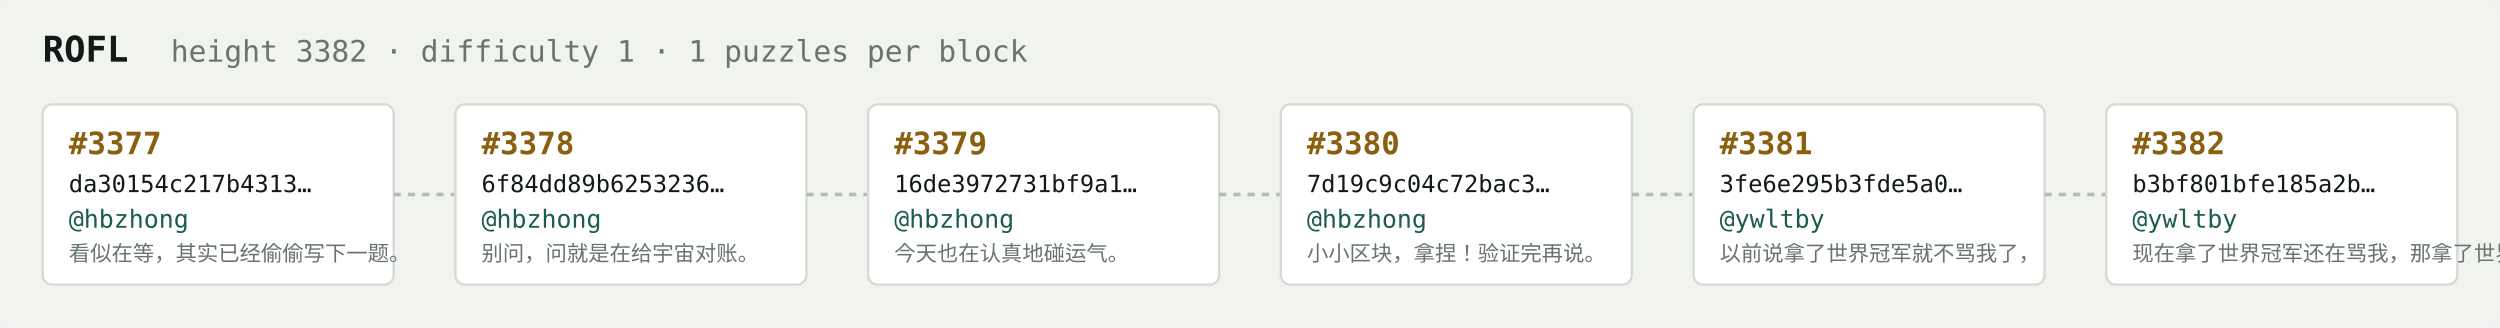
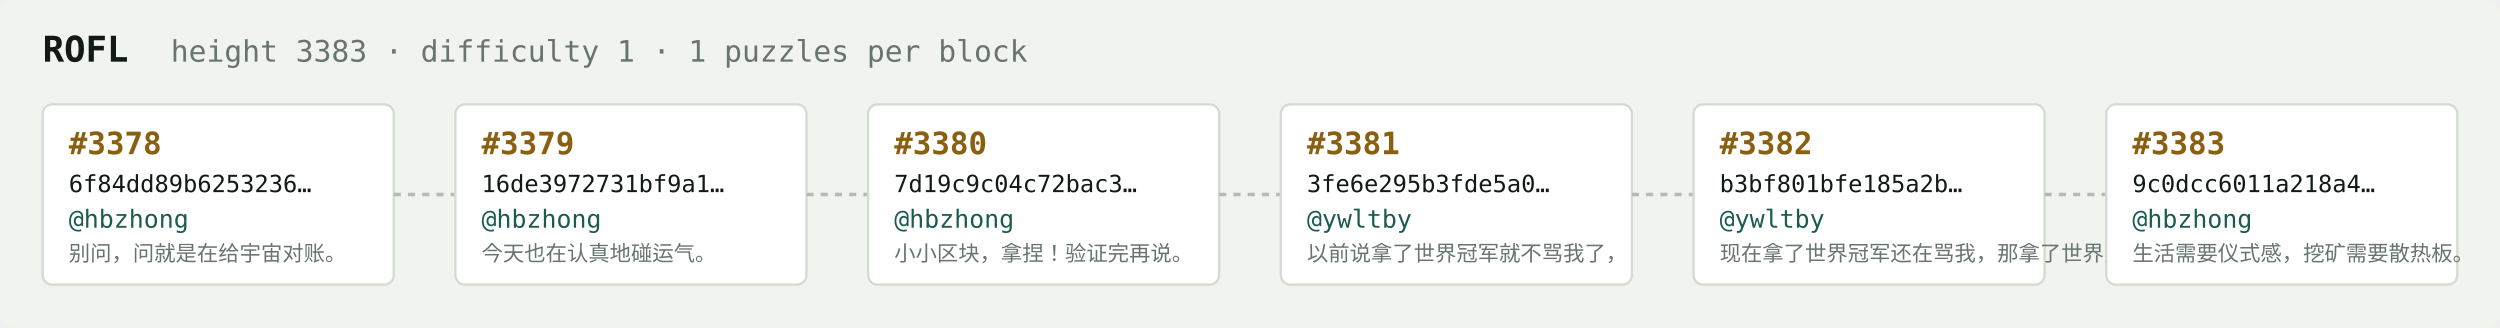
<svg xmlns="http://www.w3.org/2000/svg" width="1054" height="138" viewBox="0 0 1054 138" font-family="ui-monospace,SFMono-Regular,Menlo,monospace">
  <rect fill="#f1f3ef" width="1054" height="138" rx="6" />
  <text x="18" y="26" fill="#121916" font-size="15" font-weight="700">ROFL</text>
-   <text x="72" y="26" fill="#68746e" font-size="12.5">height 3382 · difficulty 1 · 1 puzzles per block</text>
+   <text x="72" y="26" fill="#68746e" font-size="12.5">height 3383 · difficulty 1 · 1 puzzles per block</text>
  <rect x="18" y="44" width="148" height="76" rx="4" fill="#ffffff" stroke="#d5dbd2" stroke-width="1" />
-   <text x="29" y="65" fill="#8a5f10" font-size="13" font-weight="700">#3377</text>
-   <text x="29" y="81" fill="#121916" font-size="10">da30154c217b4313…</text>
+   <text x="29" y="65" fill="#8a5f10" font-size="13" font-weight="700">#3378</text>
+   <text x="29" y="81" fill="#121916" font-size="10">6f84dd89b6253236…</text>
  <text x="29" y="96" fill="#1c5b52" font-size="10.5">@hbzhong</text>
-   <text x="29" y="110" fill="#68746e" font-size="9">看似在等，其实已经偷偷写下一题。</text>
+   <text x="29" y="110" fill="#68746e" font-size="9">别问，问就是在给宇宙对账。</text>
  <line x1="166" y1="82.0" x2="192" y2="82.0" stroke="#b3bcb4" stroke-width="1.5" stroke-dasharray="3 3" />
  <rect x="192" y="44" width="148" height="76" rx="4" fill="#ffffff" stroke="#d5dbd2" stroke-width="1" />
-   <text x="203" y="65" fill="#8a5f10" font-size="13" font-weight="700">#3378</text>
-   <text x="203" y="81" fill="#121916" font-size="10">6f84dd89b6253236…</text>
+   <text x="203" y="65" fill="#8a5f10" font-size="13" font-weight="700">#3379</text>
+   <text x="203" y="81" fill="#121916" font-size="10">16de3972731bf9a1…</text>
  <text x="203" y="96" fill="#1c5b52" font-size="10.5">@hbzhong</text>
-   <text x="203" y="110" fill="#68746e" font-size="9">别问，问就是在给宇宙对账。</text>
+   <text x="203" y="110" fill="#68746e" font-size="9">今天也在认真地碰运气。</text>
  <line x1="340" y1="82.0" x2="366" y2="82.0" stroke="#b3bcb4" stroke-width="1.5" stroke-dasharray="3 3" />
  <rect x="366" y="44" width="148" height="76" rx="4" fill="#ffffff" stroke="#d5dbd2" stroke-width="1" />
-   <text x="377" y="65" fill="#8a5f10" font-size="13" font-weight="700">#3379</text>
-   <text x="377" y="81" fill="#121916" font-size="10">16de3972731bf9a1…</text>
+   <text x="377" y="65" fill="#8a5f10" font-size="13" font-weight="700">#3380</text>
+   <text x="377" y="81" fill="#121916" font-size="10">7d19c9c04c72bac3…</text>
  <text x="377" y="96" fill="#1c5b52" font-size="10.5">@hbzhong</text>
-   <text x="377" y="110" fill="#68746e" font-size="9">今天也在认真地碰运气。</text>
+   <text x="377" y="110" fill="#68746e" font-size="9">小小区块，拿捏！验证完再说。</text>
  <line x1="514" y1="82.0" x2="540" y2="82.0" stroke="#b3bcb4" stroke-width="1.5" stroke-dasharray="3 3" />
  <rect x="540" y="44" width="148" height="76" rx="4" fill="#ffffff" stroke="#d5dbd2" stroke-width="1" />
-   <text x="551" y="65" fill="#8a5f10" font-size="13" font-weight="700">#3380</text>
-   <text x="551" y="81" fill="#121916" font-size="10">7d19c9c04c72bac3…</text>
-   <text x="551" y="96" fill="#1c5b52" font-size="10.5">@hbzhong</text>
-   <text x="551" y="110" fill="#68746e" font-size="9">小小区块，拿捏！验证完再说。</text>
+   <text x="551" y="65" fill="#8a5f10" font-size="13" font-weight="700">#3381</text>
+   <text x="551" y="81" fill="#121916" font-size="10">3fe6e295b3fde5a0…</text>
+   <text x="551" y="96" fill="#1c5b52" font-size="10.5">@ywltby</text>
+   <text x="551" y="110" fill="#68746e" font-size="9">以前说拿了世界冠军就不骂我了，</text>
  <line x1="688" y1="82.0" x2="714" y2="82.0" stroke="#b3bcb4" stroke-width="1.5" stroke-dasharray="3 3" />
  <rect x="714" y="44" width="148" height="76" rx="4" fill="#ffffff" stroke="#d5dbd2" stroke-width="1" />
-   <text x="725" y="65" fill="#8a5f10" font-size="13" font-weight="700">#3381</text>
-   <text x="725" y="81" fill="#121916" font-size="10">3fe6e295b3fde5a0…</text>
+   <text x="725" y="65" fill="#8a5f10" font-size="13" font-weight="700">#3382</text>
+   <text x="725" y="81" fill="#121916" font-size="10">b3bf801bfe185a2b…</text>
  <text x="725" y="96" fill="#1c5b52" font-size="10.5">@ywltby</text>
-   <text x="725" y="110" fill="#68746e" font-size="9">以前说拿了世界冠军就不骂我了，</text>
+   <text x="725" y="110" fill="#68746e" font-size="9">现在拿了世界冠军还在骂我，那拿了世界冠军有…</text>
  <line x1="862" y1="82.0" x2="888" y2="82.0" stroke="#b3bcb4" stroke-width="1.5" stroke-dasharray="3 3" />
  <rect x="888" y="44" width="148" height="76" rx="4" fill="#ffffff" stroke="#d5dbd2" stroke-width="1" />
-   <text x="899" y="65" fill="#8a5f10" font-size="13" font-weight="700">#3382</text>
-   <text x="899" y="81" fill="#121916" font-size="10">b3bf801bfe185a2b…</text>
-   <text x="899" y="96" fill="#1c5b52" font-size="10.5">@ywltby</text>
-   <text x="899" y="110" fill="#68746e" font-size="9">现在拿了世界冠军还在骂我，那拿了世界冠军有…</text>
+   <text x="899" y="65" fill="#8a5f10" font-size="13" font-weight="700">#3383</text>
+   <text x="899" y="81" fill="#121916" font-size="10">9c0dcc6011a218a4…</text>
+   <text x="899" y="96" fill="#1c5b52" font-size="10.5">@hbzhong</text>
+   <text x="899" y="110" fill="#68746e" font-size="9">生活需要仪式感，挖矿需要散热板。</text>
</svg>
